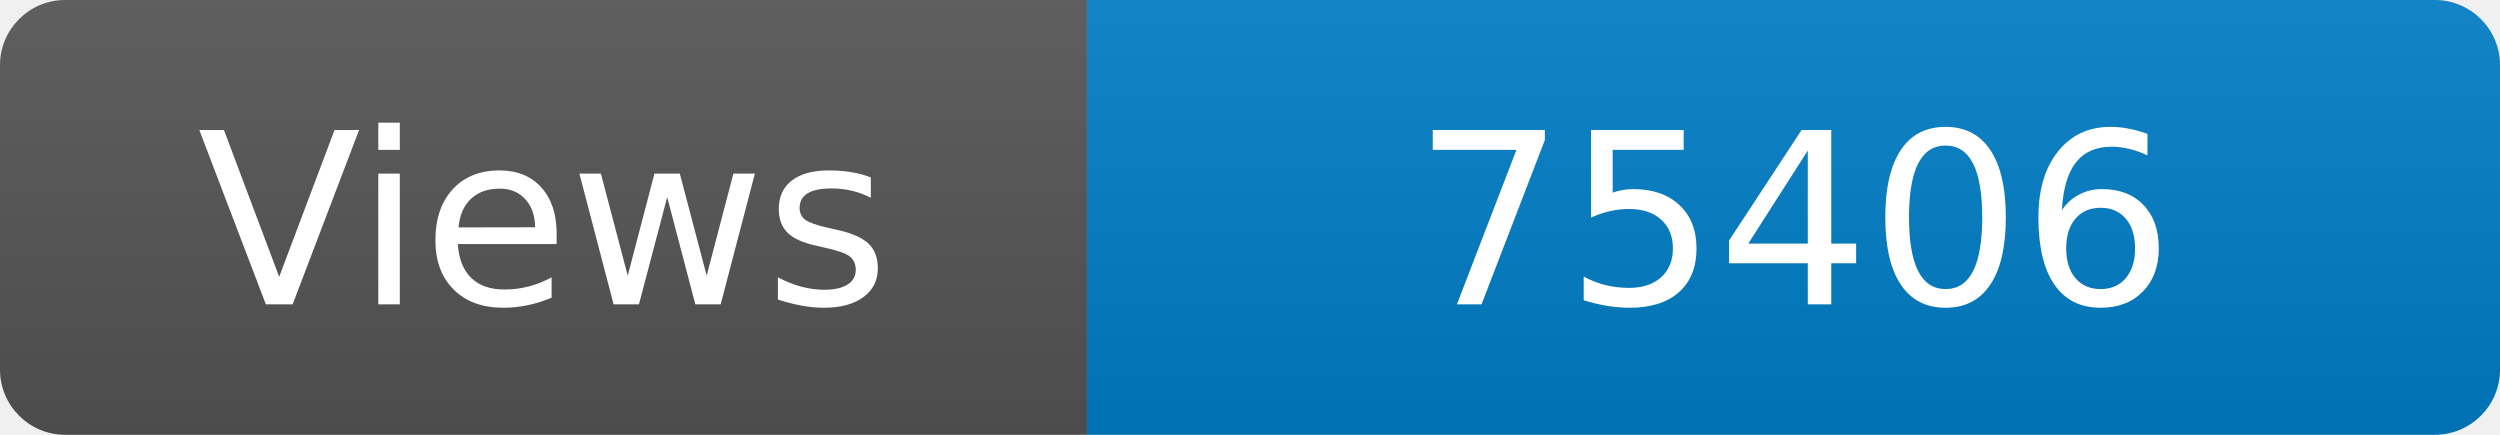
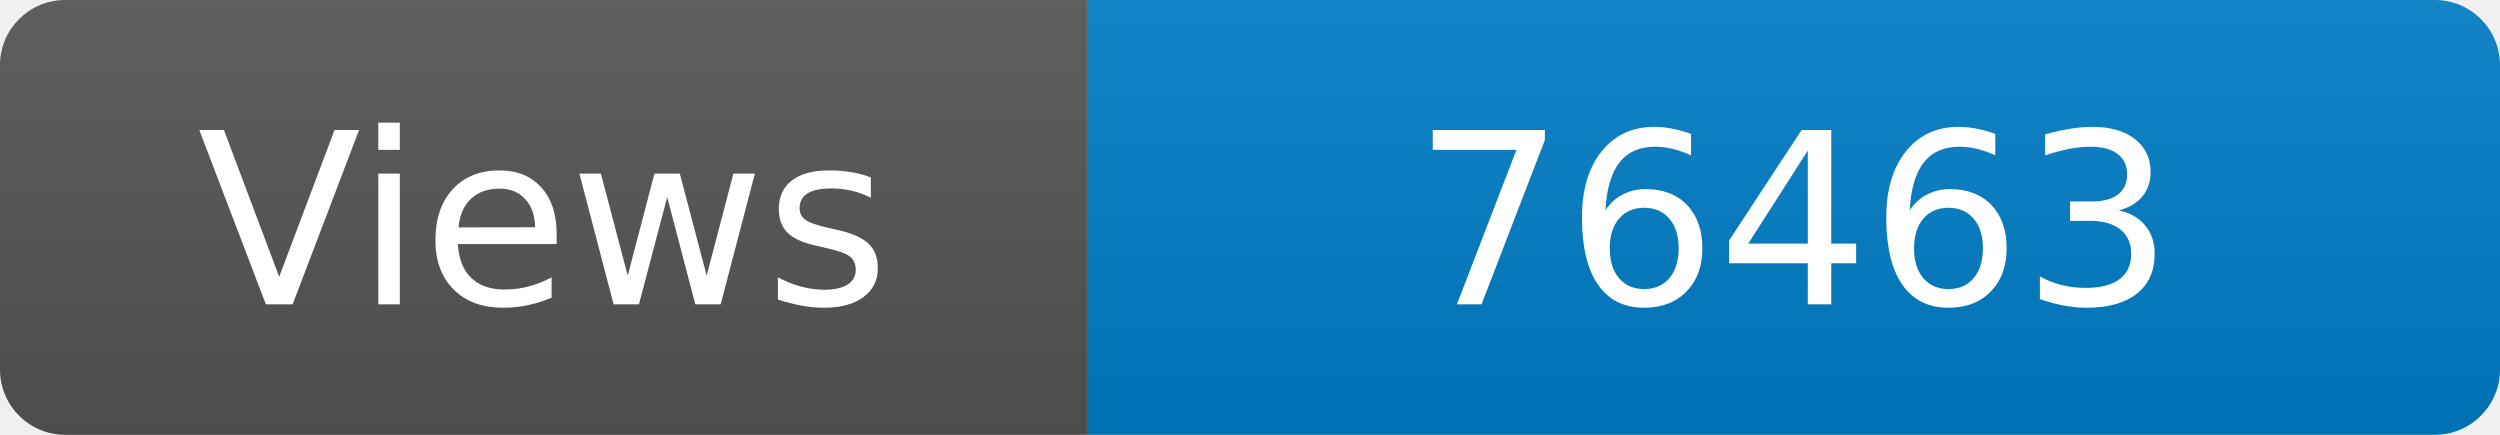
<svg xmlns="http://www.w3.org/2000/svg" width="115" height="20" role="img" aria-label="Maintained?: yes">
  <linearGradient id="s" x2="0" y2="100%">
    <stop offset="0" stop-color="#bbb" stop-opacity=".1" />
    <stop offset="1" stop-opacity=".1" />
  </linearGradient>
  <clipPath id="r">
    <rect width="115" height="20" rx="3" fill="#fff" />
  </clipPath>
  <g clip-path="url(#r)">
    <rect width="50" height="20" fill="#555" />
    <rect x="50" width="160" height="20" fill="#007ec6" />
    <rect width="115" height="20" fill="url(#s)" />
  </g>
  <g fill="#fff" text-anchor="middle" font-family="Verdana,Geneva,DejaVu Sans,sans-serif" font-size="110">
    <text x="250" y="140" transform="scale(.1)" fill="#fff">Views</text>
-     <text x="825" y="140" transform="scale(.1)" fill="#fff">75406</text>
+     <text x="825" y="140" transform="scale(.1)" fill="#fff">76463</text>
  </g>
</svg>
